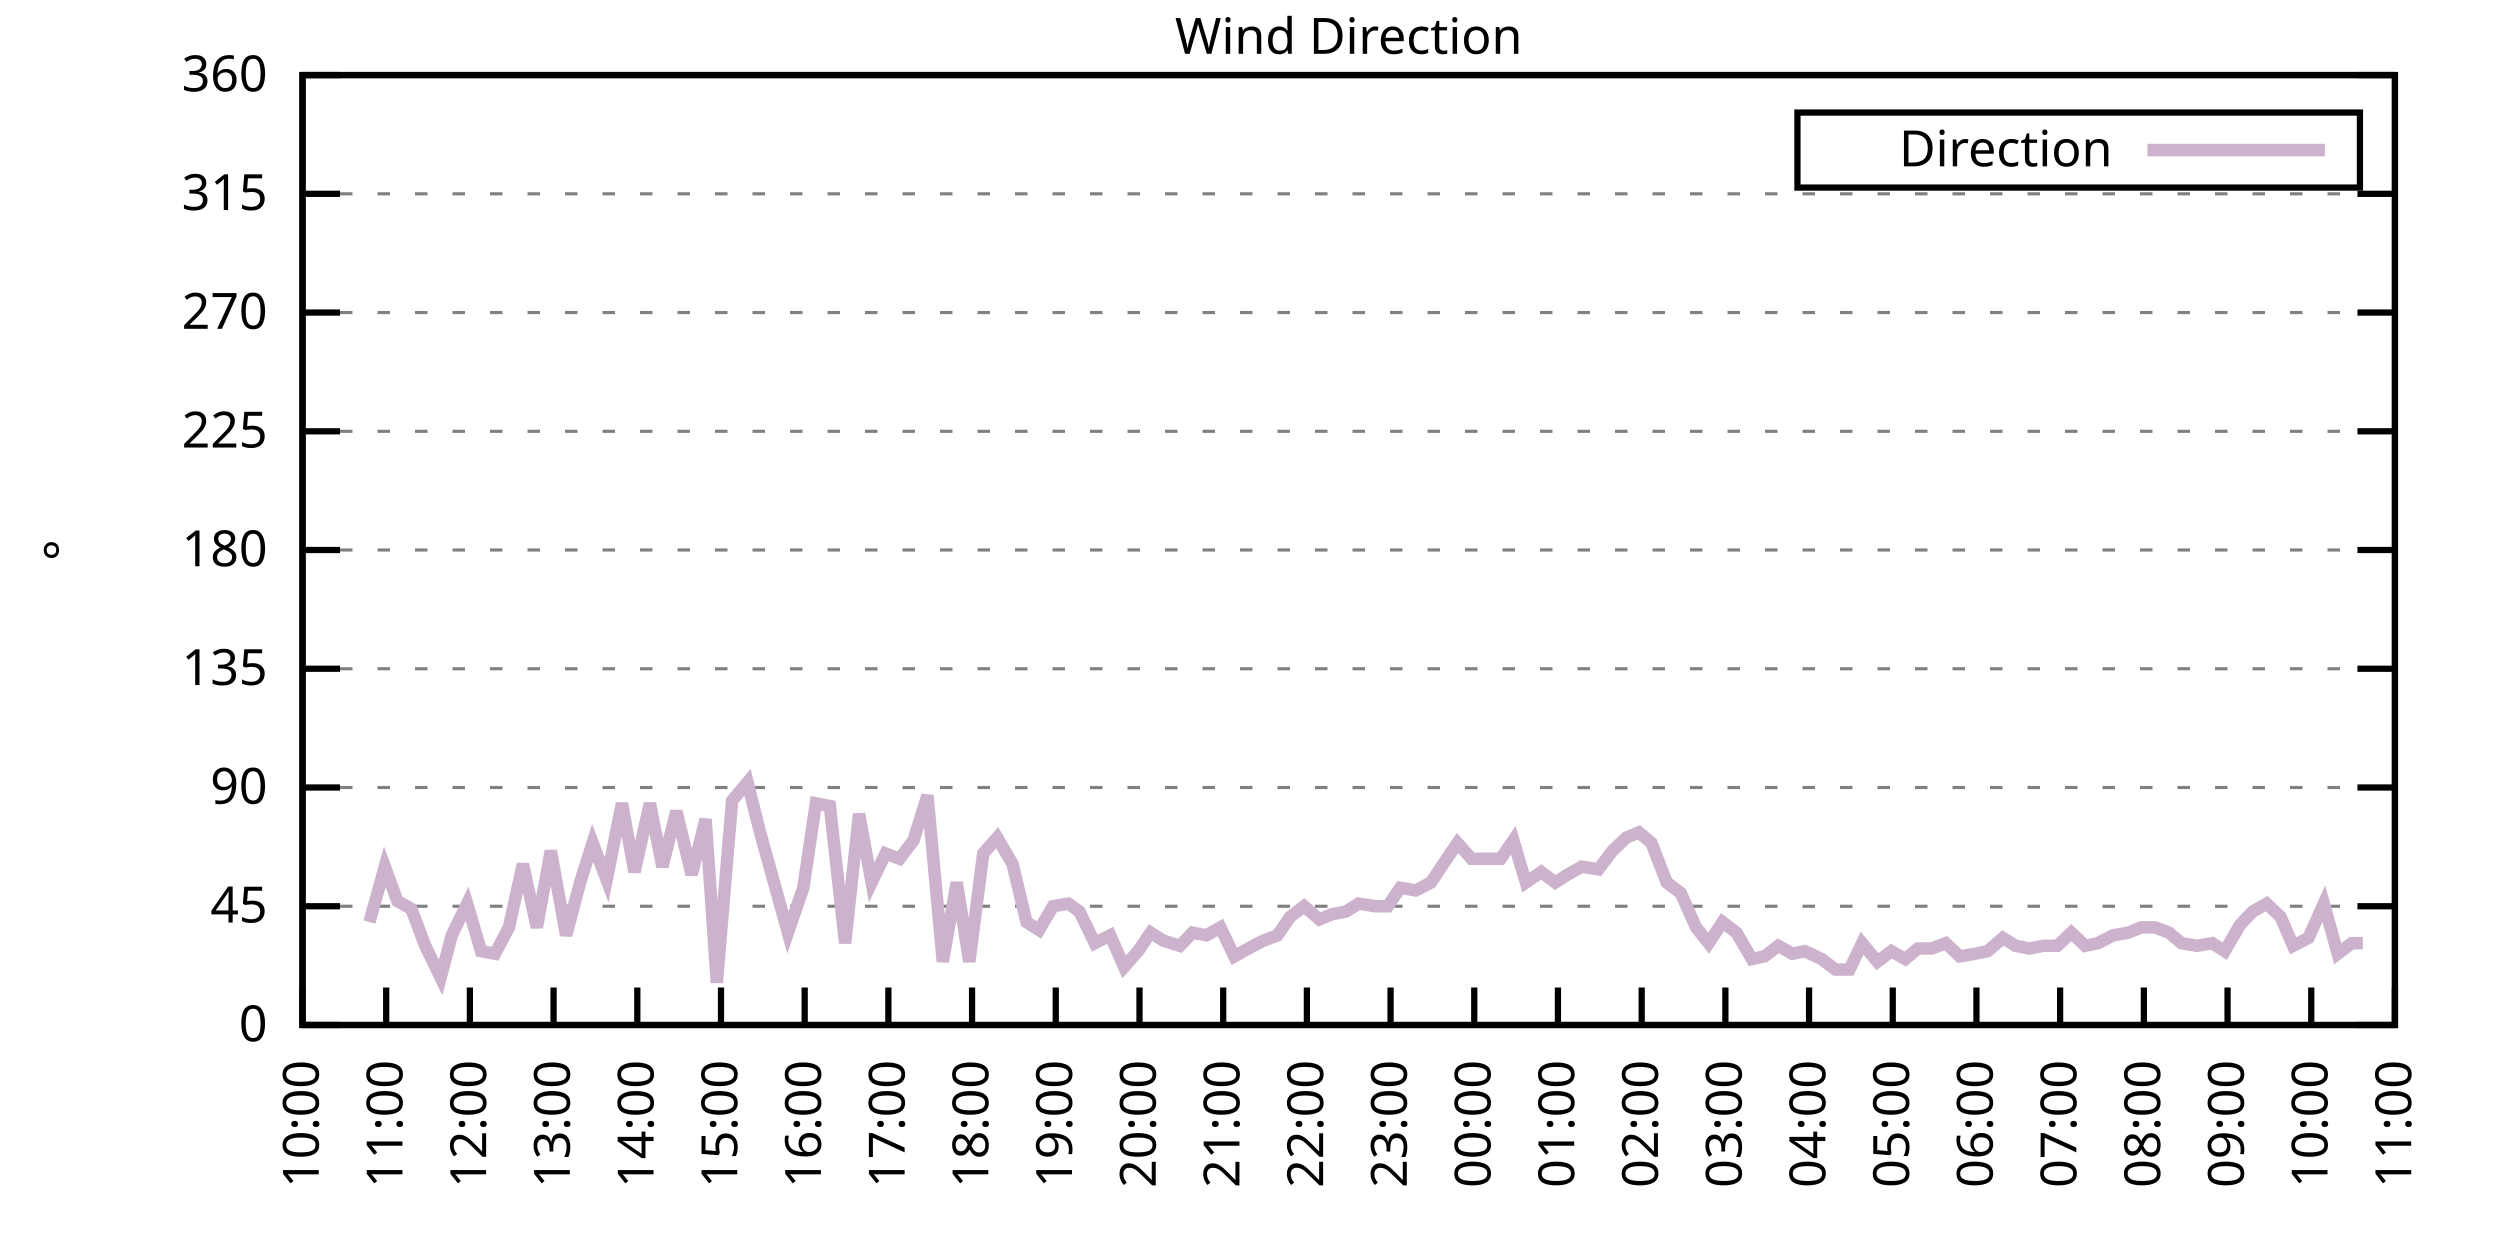
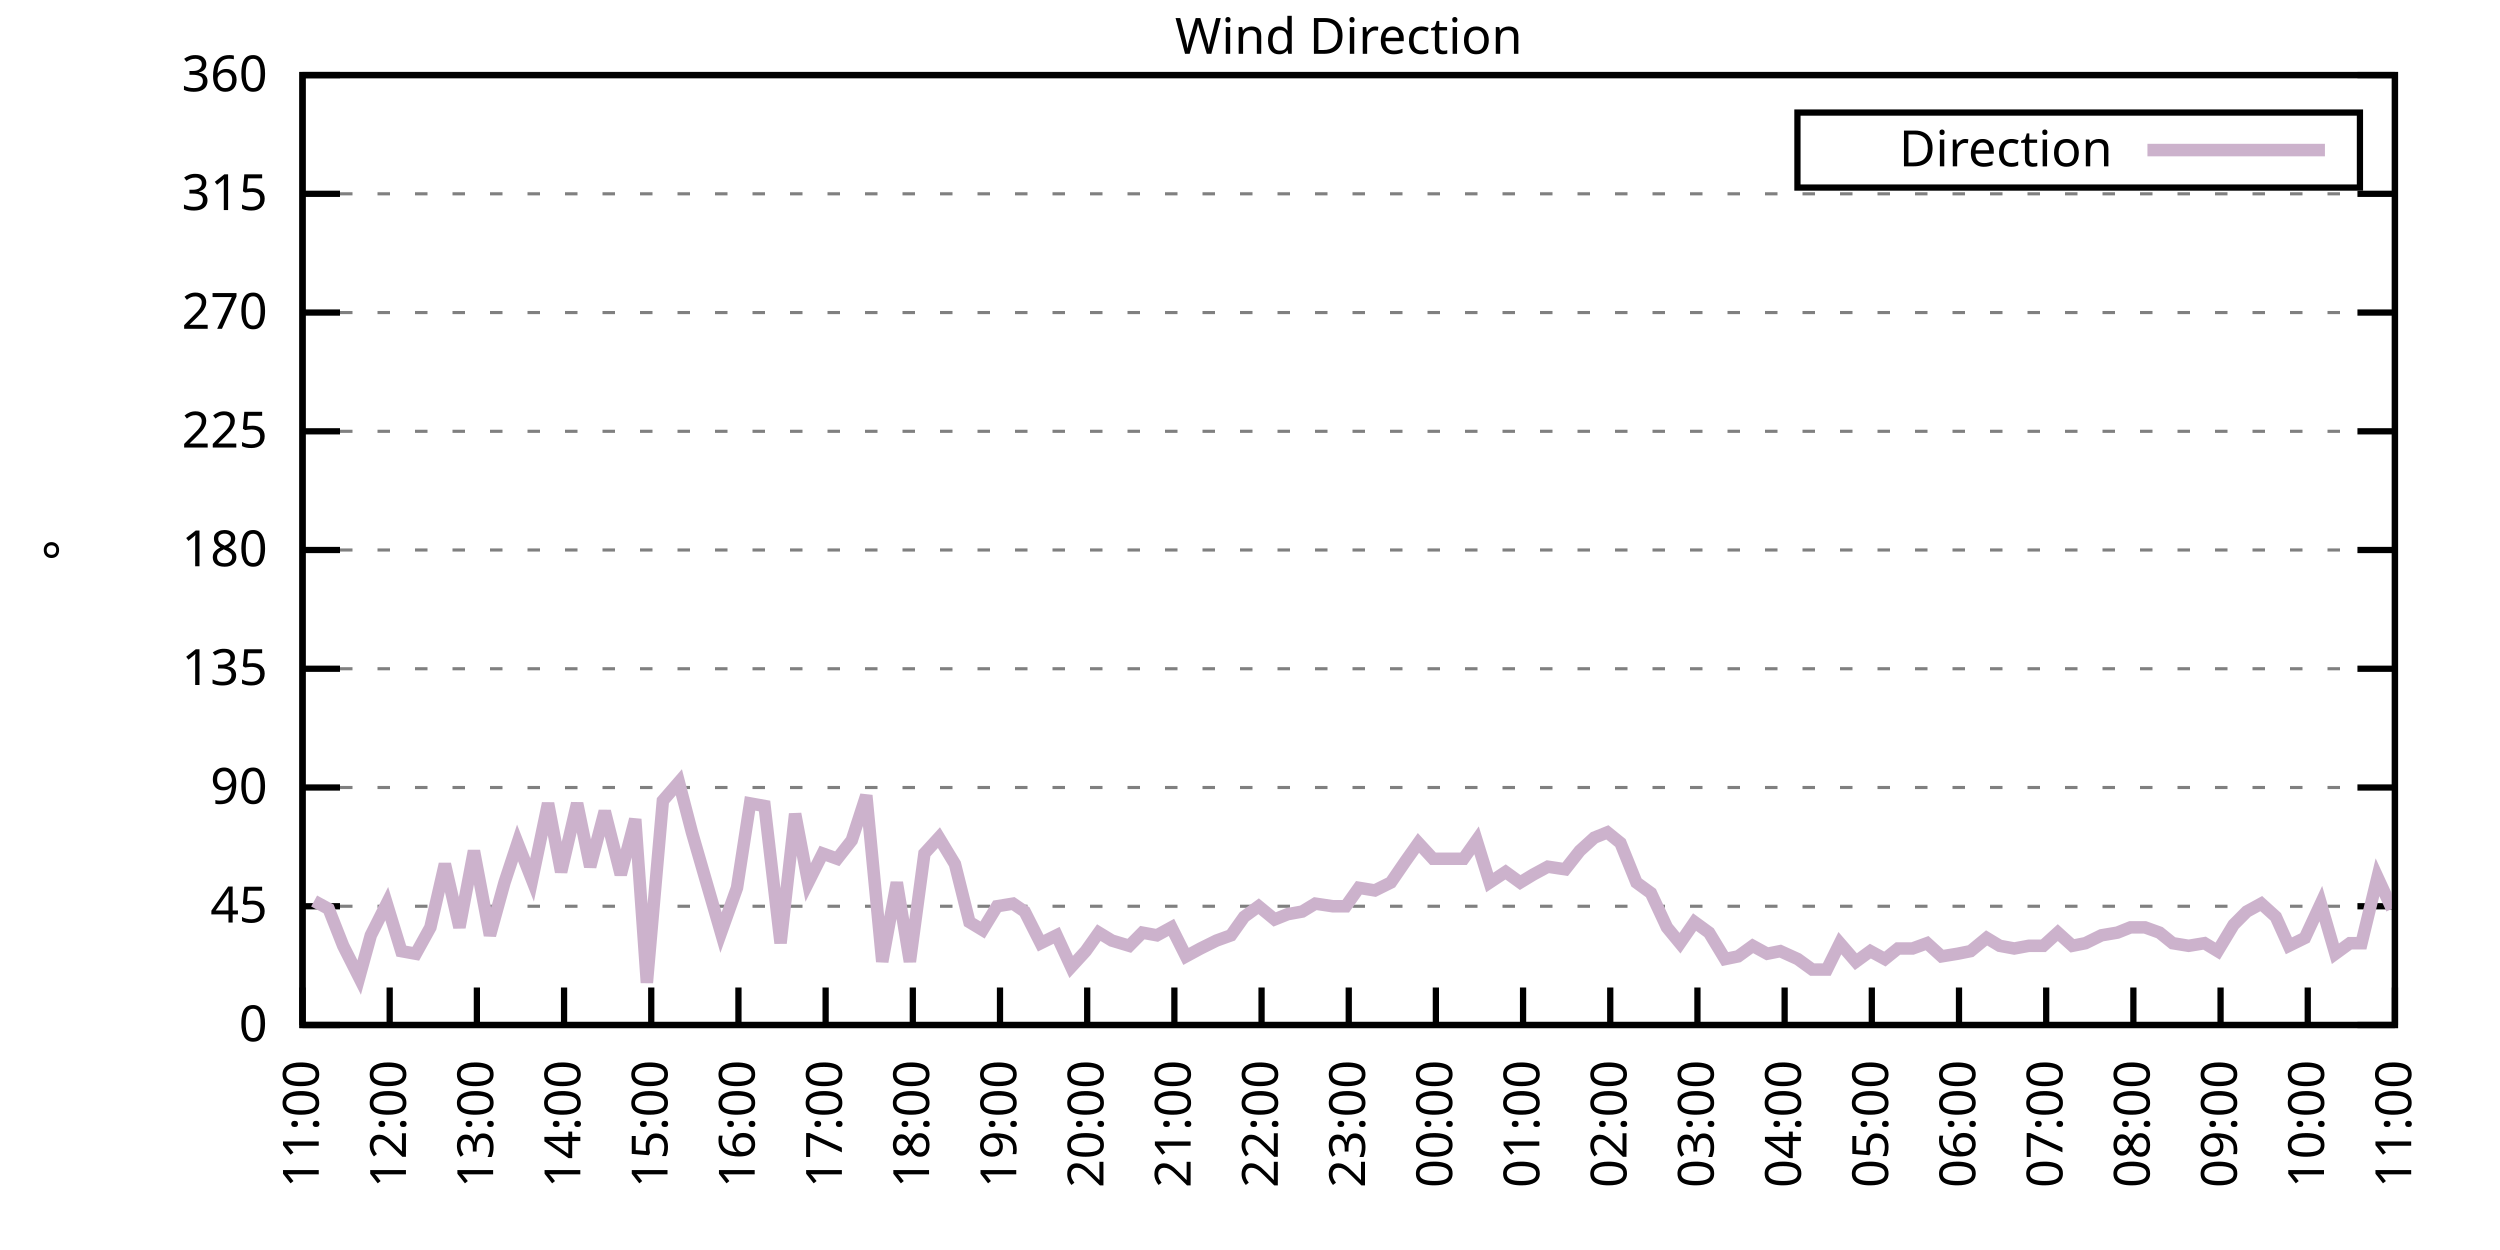
<svg xmlns="http://www.w3.org/2000/svg" xmlns:xlink="http://www.w3.org/1999/xlink" width="400" height="200" viewBox="0 0 400 200">
  <g id="gnuplot_canvas">
    <rect x="0" y="0" width="400" height="200" fill="none" />
    <defs>
      <circle id="gpDot" r="0.5" stroke-width="0.5" stroke="currentColor" />
      <path id="gpPt0" stroke-width="0.333" stroke="currentColor" d="M-1,0 h2 M0,-1 v2" />
      <path id="gpPt1" stroke-width="0.333" stroke="currentColor" d="M-1,-1 L1,1 M1,-1 L-1,1" />
      <path id="gpPt2" stroke-width="0.333" stroke="currentColor" d="M-1,0 L1,0 M0,-1 L0,1 M-1,-1 L1,1 M-1,1 L1,-1" />
      <rect id="gpPt3" stroke-width="0.333" stroke="currentColor" x="-1" y="-1" width="2" height="2" />
      <rect id="gpPt4" stroke-width="0.333" stroke="currentColor" fill="currentColor" x="-1" y="-1" width="2" height="2" />
      <circle id="gpPt5" stroke-width="0.333" stroke="currentColor" cx="0" cy="0" r="1" />
      <use xlink:href="#gpPt5" id="gpPt6" fill="currentColor" stroke="none" />
      <path id="gpPt7" stroke-width="0.333" stroke="currentColor" d="M0,-1.33 L-1.33,0.67 L1.33,0.67 z" />
      <use xlink:href="#gpPt7" id="gpPt8" fill="currentColor" stroke="none" />
      <use xlink:href="#gpPt7" id="gpPt9" stroke="currentColor" transform="rotate(180)" />
      <use xlink:href="#gpPt9" id="gpPt10" fill="currentColor" stroke="none" />
      <use xlink:href="#gpPt3" id="gpPt11" stroke="currentColor" transform="rotate(45)" />
      <use xlink:href="#gpPt11" id="gpPt12" fill="currentColor" stroke="none" />
      <path id="gpPt13" stroke-width="0.333" stroke="currentColor" d="M0,1.330 L1.265,0.411 L0.782,-1.067 L-0.782,-1.076 L-1.265,0.411 z" />
      <use xlink:href="#gpPt13" id="gpPt14" fill="currentColor" stroke="none" />
      <filter id="textbox" filterUnits="objectBoundingBox" x="0" y="0" height="1" width="1">
        <feFlood flood-color="white" flood-opacity="1" result="bgnd" />
        <feComposite in="SourceGraphic" in2="bgnd" operator="atop" />
      </filter>
      <filter id="greybox" filterUnits="objectBoundingBox" x="0" y="0" height="1" width="1">
        <feFlood flood-color="lightgrey" flood-opacity="1" result="grey" />
        <feComposite in="SourceGraphic" in2="grey" operator="atop" />
      </filter>
    </defs>
    <g fill="none" color="white" stroke="currentColor" stroke-width="1.00" stroke-linecap="butt" stroke-linejoin="miter">
</g>
    <g fill="none" color="black" stroke="currentColor" stroke-width="1.00" stroke-linecap="butt" stroke-linejoin="miter">
      <g stroke="none" shape-rendering="crispEdges">
        <polygon fill="rgb(255, 255, 255)" points="48.40,164.00 383.18,164.00 383.18,12.02 48.40,12.02 " />
      </g>
    </g>
    <g fill="none" color="black" stroke="currentColor" stroke-width="1.00" stroke-linecap="butt" stroke-linejoin="miter">
</g>
    <g fill="none" color="black" stroke="black" stroke-width="0.50" stroke-linecap="butt" stroke-linejoin="miter">
</g>
    <g fill="none" color="gray" stroke="currentColor" stroke-width="0.50" stroke-linecap="butt" stroke-linejoin="miter">
      <path stroke="gray" stroke-dasharray="2,4" class="gridline" d="M48.40,164.00 L383.19,164.00  " />
    </g>
    <g fill="none" color="gray" stroke="gray" stroke-width="1.00" stroke-linecap="butt" stroke-linejoin="miter">
</g>
    <g fill="none" color="black" stroke="currentColor" stroke-width="1.00" stroke-linecap="butt" stroke-linejoin="miter">
      <path stroke="black" d="M48.40,164.00 L54.40,164.00 M383.19,164.00 L377.19,164.00  " />
      <g transform="translate(42.80,166.60)" stroke="none" fill="black" font-family="Sans" font-size="8.00" text-anchor="end">
        <text>
          <tspan font-family="Sans"> 0</tspan>
        </text>
      </g>
    </g>
    <g fill="none" color="black" stroke="currentColor" stroke-width="1.00" stroke-linecap="butt" stroke-linejoin="miter">
</g>
    <g fill="none" color="black" stroke="black" stroke-width="0.50" stroke-linecap="butt" stroke-linejoin="miter">
</g>
    <g fill="none" color="gray" stroke="currentColor" stroke-width="0.50" stroke-linecap="butt" stroke-linejoin="miter">
      <path stroke="gray" stroke-dasharray="2,4" class="gridline" d="M48.40,145.00 L383.19,145.00  " />
    </g>
    <g fill="none" color="gray" stroke="gray" stroke-width="1.00" stroke-linecap="butt" stroke-linejoin="miter">
</g>
    <g fill="none" color="black" stroke="currentColor" stroke-width="1.00" stroke-linecap="butt" stroke-linejoin="miter">
      <path stroke="black" d="M48.40,145.00 L54.40,145.00 M383.19,145.00 L377.19,145.00  " />
      <g transform="translate(42.80,147.60)" stroke="none" fill="black" font-family="Sans" font-size="8.00" text-anchor="end">
        <text>
          <tspan font-family="Sans"> 45</tspan>
        </text>
      </g>
    </g>
    <g fill="none" color="black" stroke="currentColor" stroke-width="1.00" stroke-linecap="butt" stroke-linejoin="miter">
</g>
    <g fill="none" color="black" stroke="black" stroke-width="0.50" stroke-linecap="butt" stroke-linejoin="miter">
</g>
    <g fill="none" color="gray" stroke="currentColor" stroke-width="0.50" stroke-linecap="butt" stroke-linejoin="miter">
      <path stroke="gray" stroke-dasharray="2,4" class="gridline" d="M48.40,126.00 L383.19,126.00  " />
    </g>
    <g fill="none" color="gray" stroke="gray" stroke-width="1.00" stroke-linecap="butt" stroke-linejoin="miter">
</g>
    <g fill="none" color="black" stroke="currentColor" stroke-width="1.00" stroke-linecap="butt" stroke-linejoin="miter">
      <path stroke="black" d="M48.40,126.00 L54.40,126.00 M383.19,126.00 L377.19,126.00  " />
      <g transform="translate(42.80,128.60)" stroke="none" fill="black" font-family="Sans" font-size="8.00" text-anchor="end">
        <text>
          <tspan font-family="Sans"> 90</tspan>
        </text>
      </g>
    </g>
    <g fill="none" color="black" stroke="currentColor" stroke-width="1.00" stroke-linecap="butt" stroke-linejoin="miter">
</g>
    <g fill="none" color="black" stroke="black" stroke-width="0.50" stroke-linecap="butt" stroke-linejoin="miter">
</g>
    <g fill="none" color="gray" stroke="currentColor" stroke-width="0.50" stroke-linecap="butt" stroke-linejoin="miter">
      <path stroke="gray" stroke-dasharray="2,4" class="gridline" d="M48.40,107.00 L383.19,107.00  " />
    </g>
    <g fill="none" color="gray" stroke="gray" stroke-width="1.00" stroke-linecap="butt" stroke-linejoin="miter">
</g>
    <g fill="none" color="black" stroke="currentColor" stroke-width="1.00" stroke-linecap="butt" stroke-linejoin="miter">
      <path stroke="black" d="M48.40,107.00 L54.40,107.00 M383.19,107.00 L377.19,107.00  " />
      <g transform="translate(42.80,109.60)" stroke="none" fill="black" font-family="Sans" font-size="8.00" text-anchor="end">
        <text>
          <tspan font-family="Sans"> 135</tspan>
        </text>
      </g>
    </g>
    <g fill="none" color="black" stroke="currentColor" stroke-width="1.00" stroke-linecap="butt" stroke-linejoin="miter">
</g>
    <g fill="none" color="black" stroke="black" stroke-width="0.50" stroke-linecap="butt" stroke-linejoin="miter">
</g>
    <g fill="none" color="gray" stroke="currentColor" stroke-width="0.50" stroke-linecap="butt" stroke-linejoin="miter">
      <path stroke="gray" stroke-dasharray="2,4" class="gridline" d="M48.40,88.00 L383.19,88.00  " />
    </g>
    <g fill="none" color="gray" stroke="gray" stroke-width="1.00" stroke-linecap="butt" stroke-linejoin="miter">
</g>
    <g fill="none" color="black" stroke="currentColor" stroke-width="1.00" stroke-linecap="butt" stroke-linejoin="miter">
      <path stroke="black" d="M48.40,88.00 L54.40,88.00 M383.19,88.00 L377.19,88.00  " />
      <g transform="translate(42.80,90.60)" stroke="none" fill="black" font-family="Sans" font-size="8.00" text-anchor="end">
        <text>
          <tspan font-family="Sans"> 180</tspan>
        </text>
      </g>
    </g>
    <g fill="none" color="black" stroke="currentColor" stroke-width="1.00" stroke-linecap="butt" stroke-linejoin="miter">
</g>
    <g fill="none" color="black" stroke="black" stroke-width="0.50" stroke-linecap="butt" stroke-linejoin="miter">
</g>
    <g fill="none" color="gray" stroke="currentColor" stroke-width="0.50" stroke-linecap="butt" stroke-linejoin="miter">
      <path stroke="gray" stroke-dasharray="2,4" class="gridline" d="M48.40,69.01 L383.19,69.01  " />
    </g>
    <g fill="none" color="gray" stroke="gray" stroke-width="1.00" stroke-linecap="butt" stroke-linejoin="miter">
</g>
    <g fill="none" color="black" stroke="currentColor" stroke-width="1.00" stroke-linecap="butt" stroke-linejoin="miter">
      <path stroke="black" d="M48.40,69.01 L54.40,69.01 M383.19,69.01 L377.19,69.01  " />
      <g transform="translate(42.80,71.61)" stroke="none" fill="black" font-family="Sans" font-size="8.00" text-anchor="end">
        <text>
          <tspan font-family="Sans"> 225</tspan>
        </text>
      </g>
    </g>
    <g fill="none" color="black" stroke="currentColor" stroke-width="1.00" stroke-linecap="butt" stroke-linejoin="miter">
</g>
    <g fill="none" color="black" stroke="black" stroke-width="0.50" stroke-linecap="butt" stroke-linejoin="miter">
</g>
    <g fill="none" color="gray" stroke="currentColor" stroke-width="0.50" stroke-linecap="butt" stroke-linejoin="miter">
      <path stroke="gray" stroke-dasharray="2,4" class="gridline" d="M48.40,50.01 L383.19,50.01  " />
    </g>
    <g fill="none" color="gray" stroke="gray" stroke-width="1.00" stroke-linecap="butt" stroke-linejoin="miter">
</g>
    <g fill="none" color="black" stroke="currentColor" stroke-width="1.00" stroke-linecap="butt" stroke-linejoin="miter">
      <path stroke="black" d="M48.40,50.01 L54.40,50.01 M383.19,50.01 L377.19,50.01  " />
      <g transform="translate(42.80,52.61)" stroke="none" fill="black" font-family="Sans" font-size="8.00" text-anchor="end">
        <text>
          <tspan font-family="Sans"> 270</tspan>
        </text>
      </g>
    </g>
    <g fill="none" color="black" stroke="currentColor" stroke-width="1.00" stroke-linecap="butt" stroke-linejoin="miter">
</g>
    <g fill="none" color="black" stroke="black" stroke-width="0.50" stroke-linecap="butt" stroke-linejoin="miter">
</g>
    <g fill="none" color="gray" stroke="currentColor" stroke-width="0.50" stroke-linecap="butt" stroke-linejoin="miter">
      <path stroke="gray" stroke-dasharray="2,4" class="gridline" d="M48.40,31.01 L383.19,31.01  " />
    </g>
    <g fill="none" color="gray" stroke="gray" stroke-width="1.00" stroke-linecap="butt" stroke-linejoin="miter">
</g>
    <g fill="none" color="black" stroke="currentColor" stroke-width="1.00" stroke-linecap="butt" stroke-linejoin="miter">
      <path stroke="black" d="M48.40,31.01 L54.40,31.01 M383.19,31.01 L377.19,31.01  " />
      <g transform="translate(42.80,33.61)" stroke="none" fill="black" font-family="Sans" font-size="8.00" text-anchor="end">
        <text>
          <tspan font-family="Sans"> 315</tspan>
        </text>
      </g>
    </g>
    <g fill="none" color="black" stroke="currentColor" stroke-width="1.00" stroke-linecap="butt" stroke-linejoin="miter">
</g>
    <g fill="none" color="black" stroke="black" stroke-width="0.50" stroke-linecap="butt" stroke-linejoin="miter">
</g>
    <g fill="none" color="gray" stroke="currentColor" stroke-width="0.50" stroke-linecap="butt" stroke-linejoin="miter">
      <path stroke="gray" stroke-dasharray="2,4" class="gridline" d="M48.40,12.01 L383.19,12.01  " />
    </g>
    <g fill="none" color="gray" stroke="gray" stroke-width="1.00" stroke-linecap="butt" stroke-linejoin="miter">
</g>
    <g fill="none" color="black" stroke="currentColor" stroke-width="1.00" stroke-linecap="butt" stroke-linejoin="miter">
      <path stroke="black" d="M48.40,12.01 L54.40,12.01 M383.19,12.01 L377.19,12.01  " />
      <g transform="translate(42.80,14.61)" stroke="none" fill="black" font-family="Sans" font-size="8.00" text-anchor="end">
        <text>
          <tspan font-family="Sans"> 360</tspan>
        </text>
      </g>
    </g>
    <g fill="none" color="black" stroke="currentColor" stroke-width="1.00" stroke-linecap="butt" stroke-linejoin="miter">
      <path stroke="black" d="M48.40,164.00 L48.40,158.00  " />
      <g transform="translate(51.00,169.60) rotate(270.00)" stroke="none" fill="black" font-family="Sans" font-size="8.00" text-anchor="end">
        <text>
-           <tspan font-family="Sans">10:00</tspan>
-         </text>
-       </g>
-     </g>
-     <g fill="none" color="black" stroke="currentColor" stroke-width="1.00" stroke-linecap="butt" stroke-linejoin="miter">
-       <path stroke="black" d="M61.79,164.00 L61.79,158.00  " />
-       <g transform="translate(64.39,169.60) rotate(270.00)" stroke="none" fill="black" font-family="Sans" font-size="8.00" text-anchor="end">
-         <text>
          <tspan font-family="Sans">11:00</tspan>
        </text>
      </g>
    </g>
    <g fill="none" color="black" stroke="currentColor" stroke-width="1.00" stroke-linecap="butt" stroke-linejoin="miter">
-       <path stroke="black" d="M75.18,164.00 L75.18,158.00  " />
-       <g transform="translate(77.78,169.60) rotate(270.00)" stroke="none" fill="black" font-family="Sans" font-size="8.00" text-anchor="end">
+       <path stroke="black" d="M62.35,164.00 L62.35,158.00  " />
+       <g transform="translate(64.95,169.60) rotate(270.00)" stroke="none" fill="black" font-family="Sans" font-size="8.00" text-anchor="end">
        <text>
          <tspan font-family="Sans">12:00</tspan>
        </text>
      </g>
    </g>
    <g fill="none" color="black" stroke="currentColor" stroke-width="1.00" stroke-linecap="butt" stroke-linejoin="miter">
-       <path stroke="black" d="M88.57,164.00 L88.57,158.00  " />
-       <g transform="translate(91.17,169.60) rotate(270.00)" stroke="none" fill="black" font-family="Sans" font-size="8.00" text-anchor="end">
+       <path stroke="black" d="M76.30,164.00 L76.30,158.00  " />
+       <g transform="translate(78.90,169.60) rotate(270.00)" stroke="none" fill="black" font-family="Sans" font-size="8.00" text-anchor="end">
        <text>
          <tspan font-family="Sans">13:00</tspan>
        </text>
      </g>
    </g>
    <g fill="none" color="black" stroke="currentColor" stroke-width="1.00" stroke-linecap="butt" stroke-linejoin="miter">
-       <path stroke="black" d="M101.97,164.00 L101.97,158.00  " />
-       <g transform="translate(104.57,169.60) rotate(270.00)" stroke="none" fill="black" font-family="Sans" font-size="8.00" text-anchor="end">
+       <path stroke="black" d="M90.25,164.00 L90.25,158.00  " />
+       <g transform="translate(92.85,169.60) rotate(270.00)" stroke="none" fill="black" font-family="Sans" font-size="8.00" text-anchor="end">
        <text>
          <tspan font-family="Sans">14:00</tspan>
        </text>
      </g>
    </g>
    <g fill="none" color="black" stroke="currentColor" stroke-width="1.00" stroke-linecap="butt" stroke-linejoin="miter">
-       <path stroke="black" d="M115.36,164.00 L115.36,158.00  " />
-       <g transform="translate(117.96,169.60) rotate(270.00)" stroke="none" fill="black" font-family="Sans" font-size="8.00" text-anchor="end">
+       <path stroke="black" d="M104.20,164.00 L104.20,158.00  " />
+       <g transform="translate(106.80,169.60) rotate(270.00)" stroke="none" fill="black" font-family="Sans" font-size="8.00" text-anchor="end">
        <text>
          <tspan font-family="Sans">15:00</tspan>
        </text>
      </g>
    </g>
    <g fill="none" color="black" stroke="currentColor" stroke-width="1.00" stroke-linecap="butt" stroke-linejoin="miter">
-       <path stroke="black" d="M128.75,164.00 L128.75,158.00  " />
-       <g transform="translate(131.35,169.60) rotate(270.00)" stroke="none" fill="black" font-family="Sans" font-size="8.00" text-anchor="end">
+       <path stroke="black" d="M118.15,164.00 L118.15,158.00  " />
+       <g transform="translate(120.75,169.60) rotate(270.00)" stroke="none" fill="black" font-family="Sans" font-size="8.00" text-anchor="end">
        <text>
          <tspan font-family="Sans">16:00</tspan>
        </text>
      </g>
    </g>
    <g fill="none" color="black" stroke="currentColor" stroke-width="1.00" stroke-linecap="butt" stroke-linejoin="miter">
-       <path stroke="black" d="M142.14,164.00 L142.14,158.00  " />
-       <g transform="translate(144.74,169.60) rotate(270.00)" stroke="none" fill="black" font-family="Sans" font-size="8.00" text-anchor="end">
+       <path stroke="black" d="M132.10,164.00 L132.10,158.00  " />
+       <g transform="translate(134.70,169.60) rotate(270.00)" stroke="none" fill="black" font-family="Sans" font-size="8.00" text-anchor="end">
        <text>
          <tspan font-family="Sans">17:00</tspan>
        </text>
      </g>
    </g>
    <g fill="none" color="black" stroke="currentColor" stroke-width="1.00" stroke-linecap="butt" stroke-linejoin="miter">
-       <path stroke="black" d="M155.53,164.00 L155.53,158.00  " />
-       <g transform="translate(158.13,169.60) rotate(270.00)" stroke="none" fill="black" font-family="Sans" font-size="8.00" text-anchor="end">
+       <path stroke="black" d="M146.05,164.00 L146.05,158.00  " />
+       <g transform="translate(148.65,169.60) rotate(270.00)" stroke="none" fill="black" font-family="Sans" font-size="8.00" text-anchor="end">
        <text>
          <tspan font-family="Sans">18:00</tspan>
        </text>
      </g>
    </g>
    <g fill="none" color="black" stroke="currentColor" stroke-width="1.00" stroke-linecap="butt" stroke-linejoin="miter">
-       <path stroke="black" d="M168.92,164.00 L168.92,158.00  " />
-       <g transform="translate(171.52,169.60) rotate(270.00)" stroke="none" fill="black" font-family="Sans" font-size="8.00" text-anchor="end">
+       <path stroke="black" d="M160.00,164.00 L160.00,158.00  " />
+       <g transform="translate(162.60,169.60) rotate(270.00)" stroke="none" fill="black" font-family="Sans" font-size="8.00" text-anchor="end">
        <text>
          <tspan font-family="Sans">19:00</tspan>
        </text>
      </g>
    </g>
    <g fill="none" color="black" stroke="currentColor" stroke-width="1.00" stroke-linecap="butt" stroke-linejoin="miter">
-       <path stroke="black" d="M182.32,164.00 L182.32,158.00  " />
-       <g transform="translate(184.92,169.60) rotate(270.00)" stroke="none" fill="black" font-family="Sans" font-size="8.00" text-anchor="end">
+       <path stroke="black" d="M173.95,164.00 L173.95,158.00  " />
+       <g transform="translate(176.55,169.60) rotate(270.00)" stroke="none" fill="black" font-family="Sans" font-size="8.00" text-anchor="end">
        <text>
          <tspan font-family="Sans">20:00</tspan>
        </text>
      </g>
    </g>
    <g fill="none" color="black" stroke="currentColor" stroke-width="1.00" stroke-linecap="butt" stroke-linejoin="miter">
-       <path stroke="black" d="M195.71,164.00 L195.71,158.00  " />
-       <g transform="translate(198.31,169.60) rotate(270.00)" stroke="none" fill="black" font-family="Sans" font-size="8.00" text-anchor="end">
+       <path stroke="black" d="M187.90,164.00 L187.90,158.00  " />
+       <g transform="translate(190.50,169.60) rotate(270.00)" stroke="none" fill="black" font-family="Sans" font-size="8.00" text-anchor="end">
        <text>
          <tspan font-family="Sans">21:00</tspan>
        </text>
      </g>
    </g>
    <g fill="none" color="black" stroke="currentColor" stroke-width="1.00" stroke-linecap="butt" stroke-linejoin="miter">
-       <path stroke="black" d="M209.10,164.00 L209.10,158.00  " />
-       <g transform="translate(211.70,169.60) rotate(270.00)" stroke="none" fill="black" font-family="Sans" font-size="8.00" text-anchor="end">
+       <path stroke="black" d="M201.85,164.00 L201.85,158.00  " />
+       <g transform="translate(204.45,169.60) rotate(270.00)" stroke="none" fill="black" font-family="Sans" font-size="8.00" text-anchor="end">
        <text>
          <tspan font-family="Sans">22:00</tspan>
        </text>
      </g>
    </g>
    <g fill="none" color="black" stroke="currentColor" stroke-width="1.00" stroke-linecap="butt" stroke-linejoin="miter">
-       <path stroke="black" d="M222.49,164.00 L222.49,158.00  " />
-       <g transform="translate(225.09,169.60) rotate(270.00)" stroke="none" fill="black" font-family="Sans" font-size="8.00" text-anchor="end">
+       <path stroke="black" d="M215.80,164.00 L215.80,158.00  " />
+       <g transform="translate(218.40,169.60) rotate(270.00)" stroke="none" fill="black" font-family="Sans" font-size="8.00" text-anchor="end">
        <text>
          <tspan font-family="Sans">23:00</tspan>
        </text>
      </g>
    </g>
    <g fill="none" color="black" stroke="currentColor" stroke-width="1.00" stroke-linecap="butt" stroke-linejoin="miter">
-       <path stroke="black" d="M235.88,164.00 L235.88,158.00  " />
-       <g transform="translate(238.48,169.60) rotate(270.00)" stroke="none" fill="black" font-family="Sans" font-size="8.00" text-anchor="end">
+       <path stroke="black" d="M229.74,164.00 L229.74,158.00  " />
+       <g transform="translate(232.34,169.60) rotate(270.00)" stroke="none" fill="black" font-family="Sans" font-size="8.00" text-anchor="end">
        <text>
          <tspan font-family="Sans">00:00</tspan>
        </text>
      </g>
    </g>
    <g fill="none" color="black" stroke="currentColor" stroke-width="1.00" stroke-linecap="butt" stroke-linejoin="miter">
-       <path stroke="black" d="M249.27,164.00 L249.27,158.00  " />
-       <g transform="translate(251.87,169.60) rotate(270.00)" stroke="none" fill="black" font-family="Sans" font-size="8.00" text-anchor="end">
+       <path stroke="black" d="M243.69,164.00 L243.69,158.00  " />
+       <g transform="translate(246.29,169.60) rotate(270.00)" stroke="none" fill="black" font-family="Sans" font-size="8.00" text-anchor="end">
        <text>
          <tspan font-family="Sans">01:00</tspan>
        </text>
      </g>
    </g>
    <g fill="none" color="black" stroke="currentColor" stroke-width="1.00" stroke-linecap="butt" stroke-linejoin="miter">
-       <path stroke="black" d="M262.67,164.00 L262.67,158.00  " />
-       <g transform="translate(265.27,169.60) rotate(270.00)" stroke="none" fill="black" font-family="Sans" font-size="8.00" text-anchor="end">
+       <path stroke="black" d="M257.64,164.00 L257.64,158.00  " />
+       <g transform="translate(260.24,169.60) rotate(270.00)" stroke="none" fill="black" font-family="Sans" font-size="8.00" text-anchor="end">
        <text>
          <tspan font-family="Sans">02:00</tspan>
        </text>
      </g>
    </g>
    <g fill="none" color="black" stroke="currentColor" stroke-width="1.00" stroke-linecap="butt" stroke-linejoin="miter">
-       <path stroke="black" d="M276.06,164.00 L276.06,158.00  " />
-       <g transform="translate(278.66,169.60) rotate(270.00)" stroke="none" fill="black" font-family="Sans" font-size="8.00" text-anchor="end">
+       <path stroke="black" d="M271.59,164.00 L271.59,158.00  " />
+       <g transform="translate(274.19,169.60) rotate(270.00)" stroke="none" fill="black" font-family="Sans" font-size="8.00" text-anchor="end">
        <text>
          <tspan font-family="Sans">03:00</tspan>
        </text>
      </g>
    </g>
    <g fill="none" color="black" stroke="currentColor" stroke-width="1.00" stroke-linecap="butt" stroke-linejoin="miter">
-       <path stroke="black" d="M289.45,164.00 L289.45,158.00  " />
-       <g transform="translate(292.05,169.60) rotate(270.00)" stroke="none" fill="black" font-family="Sans" font-size="8.00" text-anchor="end">
+       <path stroke="black" d="M285.54,164.00 L285.54,158.00  " />
+       <g transform="translate(288.14,169.60) rotate(270.00)" stroke="none" fill="black" font-family="Sans" font-size="8.00" text-anchor="end">
        <text>
          <tspan font-family="Sans">04:00</tspan>
        </text>
      </g>
    </g>
    <g fill="none" color="black" stroke="currentColor" stroke-width="1.00" stroke-linecap="butt" stroke-linejoin="miter">
-       <path stroke="black" d="M302.84,164.00 L302.84,158.00  " />
-       <g transform="translate(305.44,169.60) rotate(270.00)" stroke="none" fill="black" font-family="Sans" font-size="8.00" text-anchor="end">
+       <path stroke="black" d="M299.49,164.00 L299.49,158.00  " />
+       <g transform="translate(302.09,169.60) rotate(270.00)" stroke="none" fill="black" font-family="Sans" font-size="8.00" text-anchor="end">
        <text>
          <tspan font-family="Sans">05:00</tspan>
        </text>
      </g>
    </g>
    <g fill="none" color="black" stroke="currentColor" stroke-width="1.00" stroke-linecap="butt" stroke-linejoin="miter">
-       <path stroke="black" d="M316.23,164.00 L316.23,158.00  " />
-       <g transform="translate(318.83,169.60) rotate(270.00)" stroke="none" fill="black" font-family="Sans" font-size="8.00" text-anchor="end">
+       <path stroke="black" d="M313.44,164.00 L313.44,158.00  " />
+       <g transform="translate(316.04,169.60) rotate(270.00)" stroke="none" fill="black" font-family="Sans" font-size="8.00" text-anchor="end">
        <text>
          <tspan font-family="Sans">06:00</tspan>
        </text>
      </g>
    </g>
    <g fill="none" color="black" stroke="currentColor" stroke-width="1.00" stroke-linecap="butt" stroke-linejoin="miter">
-       <path stroke="black" d="M329.62,164.00 L329.62,158.00  " />
-       <g transform="translate(332.22,169.60) rotate(270.00)" stroke="none" fill="black" font-family="Sans" font-size="8.00" text-anchor="end">
+       <path stroke="black" d="M327.39,164.00 L327.39,158.00  " />
+       <g transform="translate(329.99,169.60) rotate(270.00)" stroke="none" fill="black" font-family="Sans" font-size="8.00" text-anchor="end">
        <text>
          <tspan font-family="Sans">07:00</tspan>
        </text>
      </g>
    </g>
    <g fill="none" color="black" stroke="currentColor" stroke-width="1.00" stroke-linecap="butt" stroke-linejoin="miter">
-       <path stroke="black" d="M343.02,164.00 L343.02,158.00  " />
-       <g transform="translate(345.62,169.60) rotate(270.00)" stroke="none" fill="black" font-family="Sans" font-size="8.00" text-anchor="end">
+       <path stroke="black" d="M341.34,164.00 L341.34,158.00  " />
+       <g transform="translate(343.94,169.60) rotate(270.00)" stroke="none" fill="black" font-family="Sans" font-size="8.00" text-anchor="end">
        <text>
          <tspan font-family="Sans">08:00</tspan>
        </text>
      </g>
    </g>
    <g fill="none" color="black" stroke="currentColor" stroke-width="1.00" stroke-linecap="butt" stroke-linejoin="miter">
-       <path stroke="black" d="M356.41,164.00 L356.41,158.00  " />
-       <g transform="translate(359.01,169.60) rotate(270.00)" stroke="none" fill="black" font-family="Sans" font-size="8.00" text-anchor="end">
+       <path stroke="black" d="M355.29,164.00 L355.29,158.00  " />
+       <g transform="translate(357.89,169.60) rotate(270.00)" stroke="none" fill="black" font-family="Sans" font-size="8.00" text-anchor="end">
        <text>
          <tspan font-family="Sans">09:00</tspan>
        </text>
      </g>
    </g>
    <g fill="none" color="black" stroke="currentColor" stroke-width="1.00" stroke-linecap="butt" stroke-linejoin="miter">
-       <path stroke="black" d="M369.80,164.00 L369.80,158.00  " />
-       <g transform="translate(372.40,169.60) rotate(270.00)" stroke="none" fill="black" font-family="Sans" font-size="8.00" text-anchor="end">
+       <path stroke="black" d="M369.24,164.00 L369.24,158.00  " />
+       <g transform="translate(371.84,169.60) rotate(270.00)" stroke="none" fill="black" font-family="Sans" font-size="8.00" text-anchor="end">
        <text>
          <tspan font-family="Sans">10:00</tspan>
        </text>
      </g>
    </g>
    <g fill="none" color="black" stroke="currentColor" stroke-width="1.00" stroke-linecap="butt" stroke-linejoin="miter">
      <path stroke="black" d="M383.19,164.00 L383.19,158.00  " />
      <g transform="translate(385.79,169.60) rotate(270.00)" stroke="none" fill="black" font-family="Sans" font-size="8.00" text-anchor="end">
        <text>
          <tspan font-family="Sans">11:00</tspan>
        </text>
      </g>
    </g>
    <g fill="none" color="black" stroke="currentColor" stroke-width="1.00" stroke-linecap="butt" stroke-linejoin="miter">
</g>
    <g fill="none" color="black" stroke="currentColor" stroke-width="1.00" stroke-linecap="butt" stroke-linejoin="miter">
      <path stroke="black" d="M48.40,12.01 L48.40,164.00 L383.19,164.00 L383.19,12.01 L48.40,12.01 Z  " />
    </g>
    <g fill="none" color="black" stroke="currentColor" stroke-width="1.00" stroke-linecap="butt" stroke-linejoin="miter">
</g>
    <g fill="none" color="black" stroke="currentColor" stroke-width="1.00" stroke-linecap="butt" stroke-linejoin="miter">
      <path stroke="black" d="M287.59,30.01 L287.59,18.01 L377.59,18.01 L377.59,30.01 L287.59,30.01 Z  " />
    </g>
    <g id="Wind_direction_plot_1">
      <g fill="none" color="white" stroke="black" stroke-width="2.00" stroke-linecap="butt" stroke-linejoin="miter">
</g>
      <g fill="none" color="black" stroke="currentColor" stroke-width="2.00" stroke-linecap="butt" stroke-linejoin="miter">
        <g transform="translate(337.99,26.61)" stroke="none" fill="black" font-family="Sans" font-size="8.00" text-anchor="end">
          <text>
            <tspan font-family="Sans">Direction</tspan>
          </text>
        </g>
      </g>
      <g fill="none" color="black" stroke="currentColor" stroke-width="2.00" stroke-linecap="butt" stroke-linejoin="miter">
-         <path stroke="rgb(204, 178, 204)" d="M343.59,24.01 L371.99,24.01 M59.11,147.53 L61.57,138.67 L63.58,144.16 L65.81,145.42 L68.04,151.33 L70.50,156.40   L72.28,149.65 L74.74,144.58 L76.97,152.18 L79.20,152.60 L81.43,148.38 L83.66,138.25 L85.90,148.38 L88.13,136.14   L90.58,149.65 L92.82,141.20 L94.82,134.87 L97.06,140.78 L99.51,128.54 L101.52,139.51 L103.98,128.54 L105.98,138.67   L108.22,129.80 L110.67,139.93 L112.90,131.07 L114.69,157.24 L117.14,128.11 L119.60,125.16 L121.61,133.18 L126.07,149.22   L128.53,142.05 L130.54,128.54 L132.77,128.96 L135.22,150.91 L137.45,130.22 L139.46,141.20 L141.69,136.56 L143.93,137.40   L146.16,134.45 L148.39,127.27 L150.85,153.87 L153.08,141.20 L155.09,153.87 L157.32,136.56 L159.55,134.02 L162.01,138.25   L164.24,147.53 L166.25,148.80 L168.48,145.00 L170.93,144.58 L172.72,145.85 L175.17,150.91 L177.63,149.65 L179.86,154.71   L182.09,152.18 L184.10,149.22 L186.11,150.49 L188.79,151.33 L190.80,149.22 L193.03,149.65 L195.26,148.38 L197.49,153.02   L199.73,151.76 L202.18,150.49 L204.41,149.65 L206.42,146.69 L208.65,145.00 L211.11,147.11 L213.12,146.27 L215.35,145.85   L217.36,144.58 L220.04,145.00 L222.04,145.00 L224.05,142.05 L226.51,142.47 L228.96,141.20 L231.20,137.82 L233.20,134.87   L235.44,137.40 L240.12,137.40 L242.13,134.45 L244.14,141.20 L246.60,139.51 L248.83,141.20 L250.84,139.93 L253.07,138.67   L255.75,139.09 L257.98,136.14 L260.21,134.02 L262.22,133.18 L264.23,134.87 L266.68,141.20 L268.92,142.89 L271.37,148.38   L273.38,150.91 L275.61,147.53 L277.84,149.22 L280.30,153.45 L282.31,153.02 L284.54,151.33 L286.77,152.60 L288.78,152.18   L291.46,153.45 L293.69,155.13 L295.92,155.13 L297.93,150.91 L300.39,153.87 L302.62,152.18 L304.85,153.45 L306.86,151.76   L309.09,151.76 L311.32,150.91 L313.55,153.02 L316.01,152.60 L318.02,152.18 L320.47,150.07 L322.48,151.33 L324.71,151.76   L326.95,151.33 L329.18,151.33 L331.41,149.22 L333.64,151.33 L335.65,150.91 L338.10,149.65 L340.56,149.22 L342.57,148.38   L344.80,148.38 L347.03,149.22 L349.04,150.91 L351.50,151.33 L353.95,150.91 L355.96,152.18 L358.42,147.96 L360.42,145.85   L362.66,144.58 L364.89,146.69 L366.90,151.33 L369.35,150.07 L371.81,144.58 L374.04,152.60 L376.27,150.91 L378.06,150.91    " />
+         <path stroke="rgb(204, 178, 204)" d="M343.59,24.01 L371.99,24.01 M50.26,144.16 L52.58,145.42 L54.91,151.33 L57.47,156.40 L59.33,149.65 L61.88,144.58   L64.21,152.18 L66.53,152.60 L68.86,148.38 L71.18,138.25 L73.51,148.38 L75.83,136.14 L78.39,149.65 L80.72,141.20   L82.81,134.87 L85.13,140.78 L87.69,128.54 L89.78,139.51 L92.34,128.54 L94.43,138.67 L96.76,129.80 L99.32,139.93   L101.64,131.07 L103.50,157.24 L106.06,128.11 L108.62,125.16 L110.71,133.18 L115.36,149.22 L117.92,142.05 L120.01,128.54   L122.33,128.96 L124.89,150.91 L127.22,130.22 L129.31,141.20 L131.63,136.56 L133.96,137.40 L136.28,134.45 L138.61,127.27   L141.16,153.87 L143.49,141.20 L145.58,153.87 L147.91,136.56 L150.23,134.02 L152.79,138.25 L155.11,147.53 L157.21,148.80   L159.53,145.00 L162.09,144.58 L163.95,145.85 L166.51,150.91 L169.06,149.65 L171.39,154.71 L173.71,152.18 L175.81,149.22   L177.90,150.49 L180.69,151.33 L182.78,149.22 L185.11,149.65 L187.43,148.38 L189.76,153.02 L192.08,151.76 L194.64,150.49   L196.96,149.65 L199.06,146.69 L201.38,145.00 L203.94,147.11 L206.03,146.27 L208.36,145.85 L210.45,144.58 L213.24,145.00   L215.33,145.00 L217.42,142.05 L219.98,142.47 L222.54,141.20 L224.86,137.82 L226.95,134.87 L229.28,137.40 L234.16,137.40   L236.25,134.45 L238.35,141.20 L240.90,139.51 L243.23,141.20 L245.32,139.93 L247.65,138.67 L250.44,139.09 L252.76,136.14   L255.09,134.02 L257.18,133.18 L259.27,134.87 L261.83,141.20 L264.15,142.89 L266.71,148.38 L268.80,150.91 L271.13,147.53   L273.45,149.22 L276.01,153.45 L278.10,153.02 L280.43,151.33 L282.75,152.60 L284.85,152.18 L287.64,153.45 L289.96,155.13   L292.29,155.13 L294.38,150.91 L296.94,153.87 L299.26,152.18 L301.58,153.45 L303.68,151.76 L306.00,151.76 L308.33,150.91   L310.65,153.02 L313.21,152.60 L315.30,152.18 L317.86,150.07 L319.95,151.33 L322.28,151.76 L324.60,151.33 L326.93,151.33   L329.25,149.22 L331.58,151.33 L333.67,150.91 L336.23,149.65 L338.78,149.22 L340.88,148.38 L343.20,148.38 L345.53,149.22   L347.62,150.91 L350.18,151.33 L352.73,150.91 L354.83,152.18 L357.38,147.96 L359.48,145.85 L361.80,144.58 L364.13,146.69   L366.22,151.33 L368.78,150.07 L371.33,144.58 L373.66,152.60 L375.98,150.91 L377.84,150.91 L380.40,140.36 L382.73,145.42    " />
      </g>
    </g>
    <g fill="none" color="black" stroke="currentColor" stroke-width="2.00" stroke-linecap="butt" stroke-linejoin="miter">
</g>
    <g fill="none" color="black" stroke="black" stroke-width="1.00" stroke-linecap="butt" stroke-linejoin="miter">
</g>
    <g fill="none" color="black" stroke="currentColor" stroke-width="1.00" stroke-linecap="butt" stroke-linejoin="miter">
      <path stroke="black" d="M48.40,12.01 L48.40,164.00 L383.19,164.00 L383.19,12.01 L48.40,12.01 Z  " />
      <g transform="translate(12.80,88.01) rotate(270.00)" stroke="none" fill="black" font-family="Sans" font-size="8.00" text-anchor="middle">
        <text>
          <tspan font-family="Sans">°</tspan>
        </text>
      </g>
    </g>
    <g fill="none" color="black" stroke="currentColor" stroke-width="1.00" stroke-linecap="butt" stroke-linejoin="miter">
</g>
    <g fill="none" color="black" stroke="currentColor" stroke-width="1.00" stroke-linecap="butt" stroke-linejoin="miter">
      <g transform="translate(215.79,8.61)" stroke="none" fill="black" font-family="Sans" font-size="8.00" text-anchor="middle">
        <text>
          <tspan font-family="Sans">Wind Direction</tspan>
        </text>
      </g>
    </g>
    <g fill="none" color="black" stroke="currentColor" stroke-width="1.00" stroke-linecap="butt" stroke-linejoin="miter">
</g>
  </g>
</svg>
